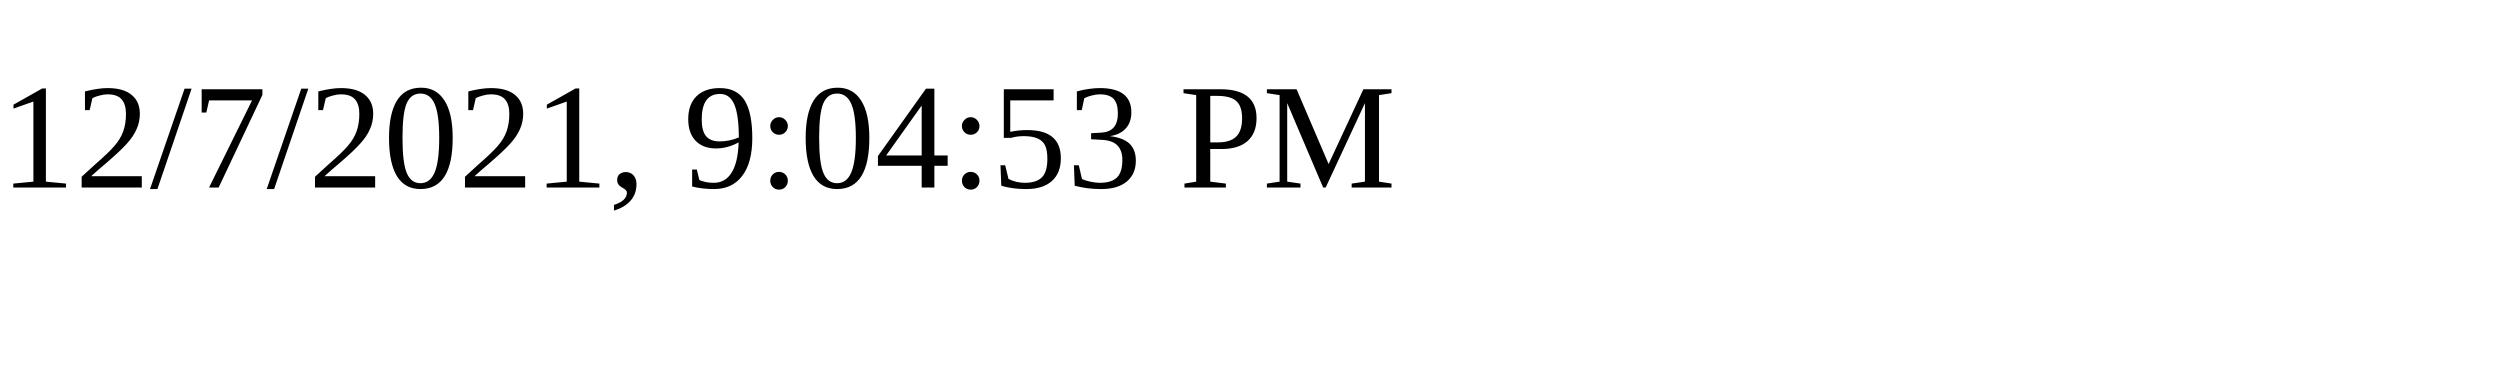
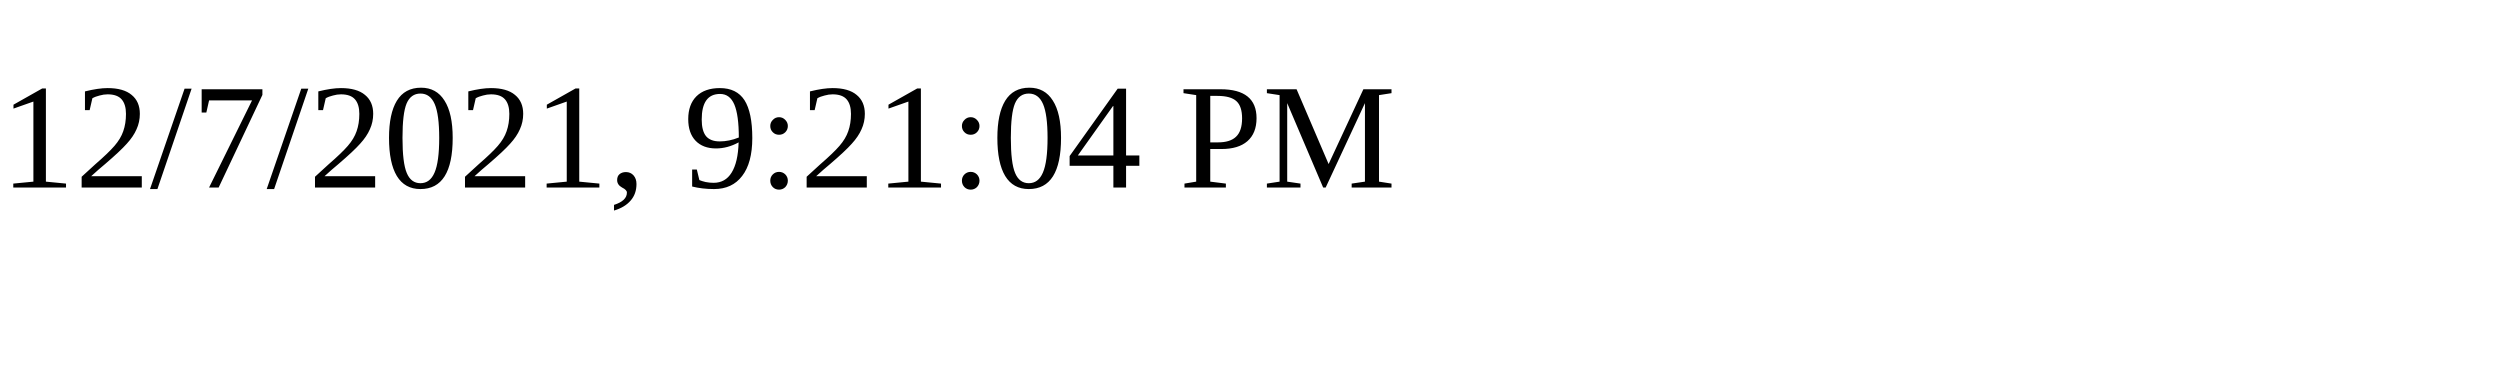
<svg xmlns="http://www.w3.org/2000/svg" height="30" width="200">
-   <text x="0" y="15">12/7/2021, 9:04:53 PM</text>
+   <text x="0" y="15">12/7/2021, 9:21:04 PM</text>
</svg>
